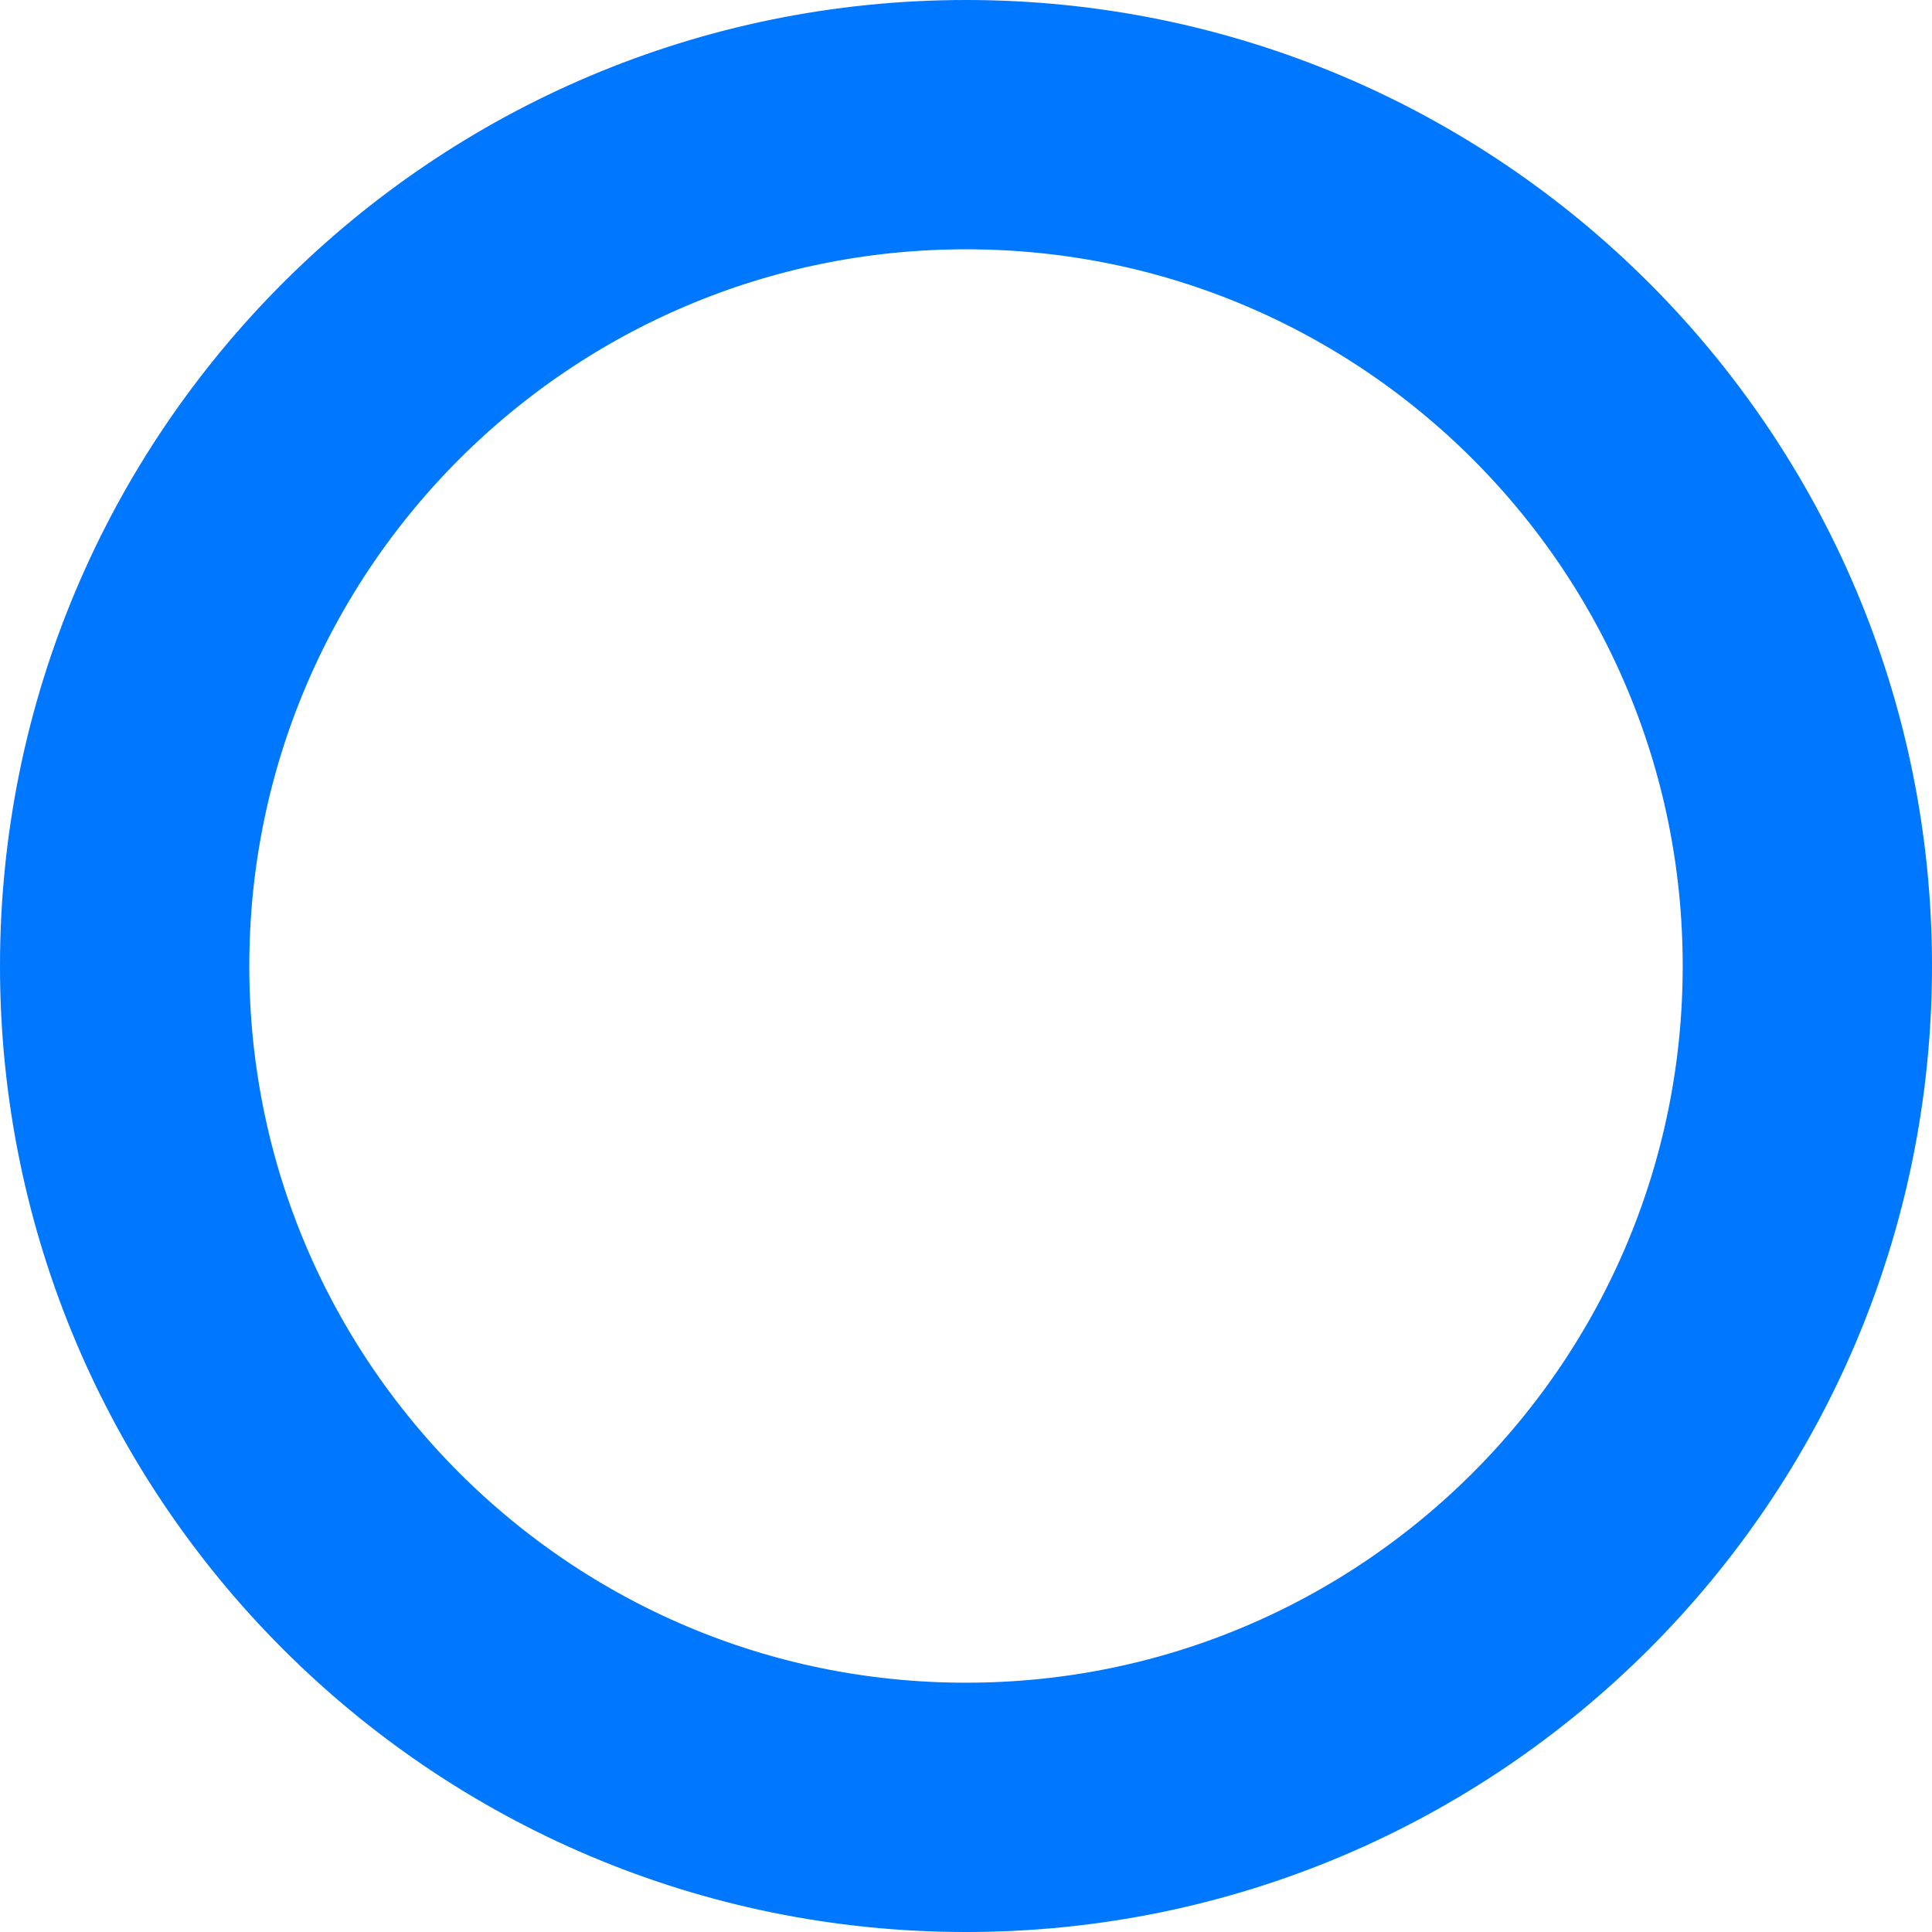
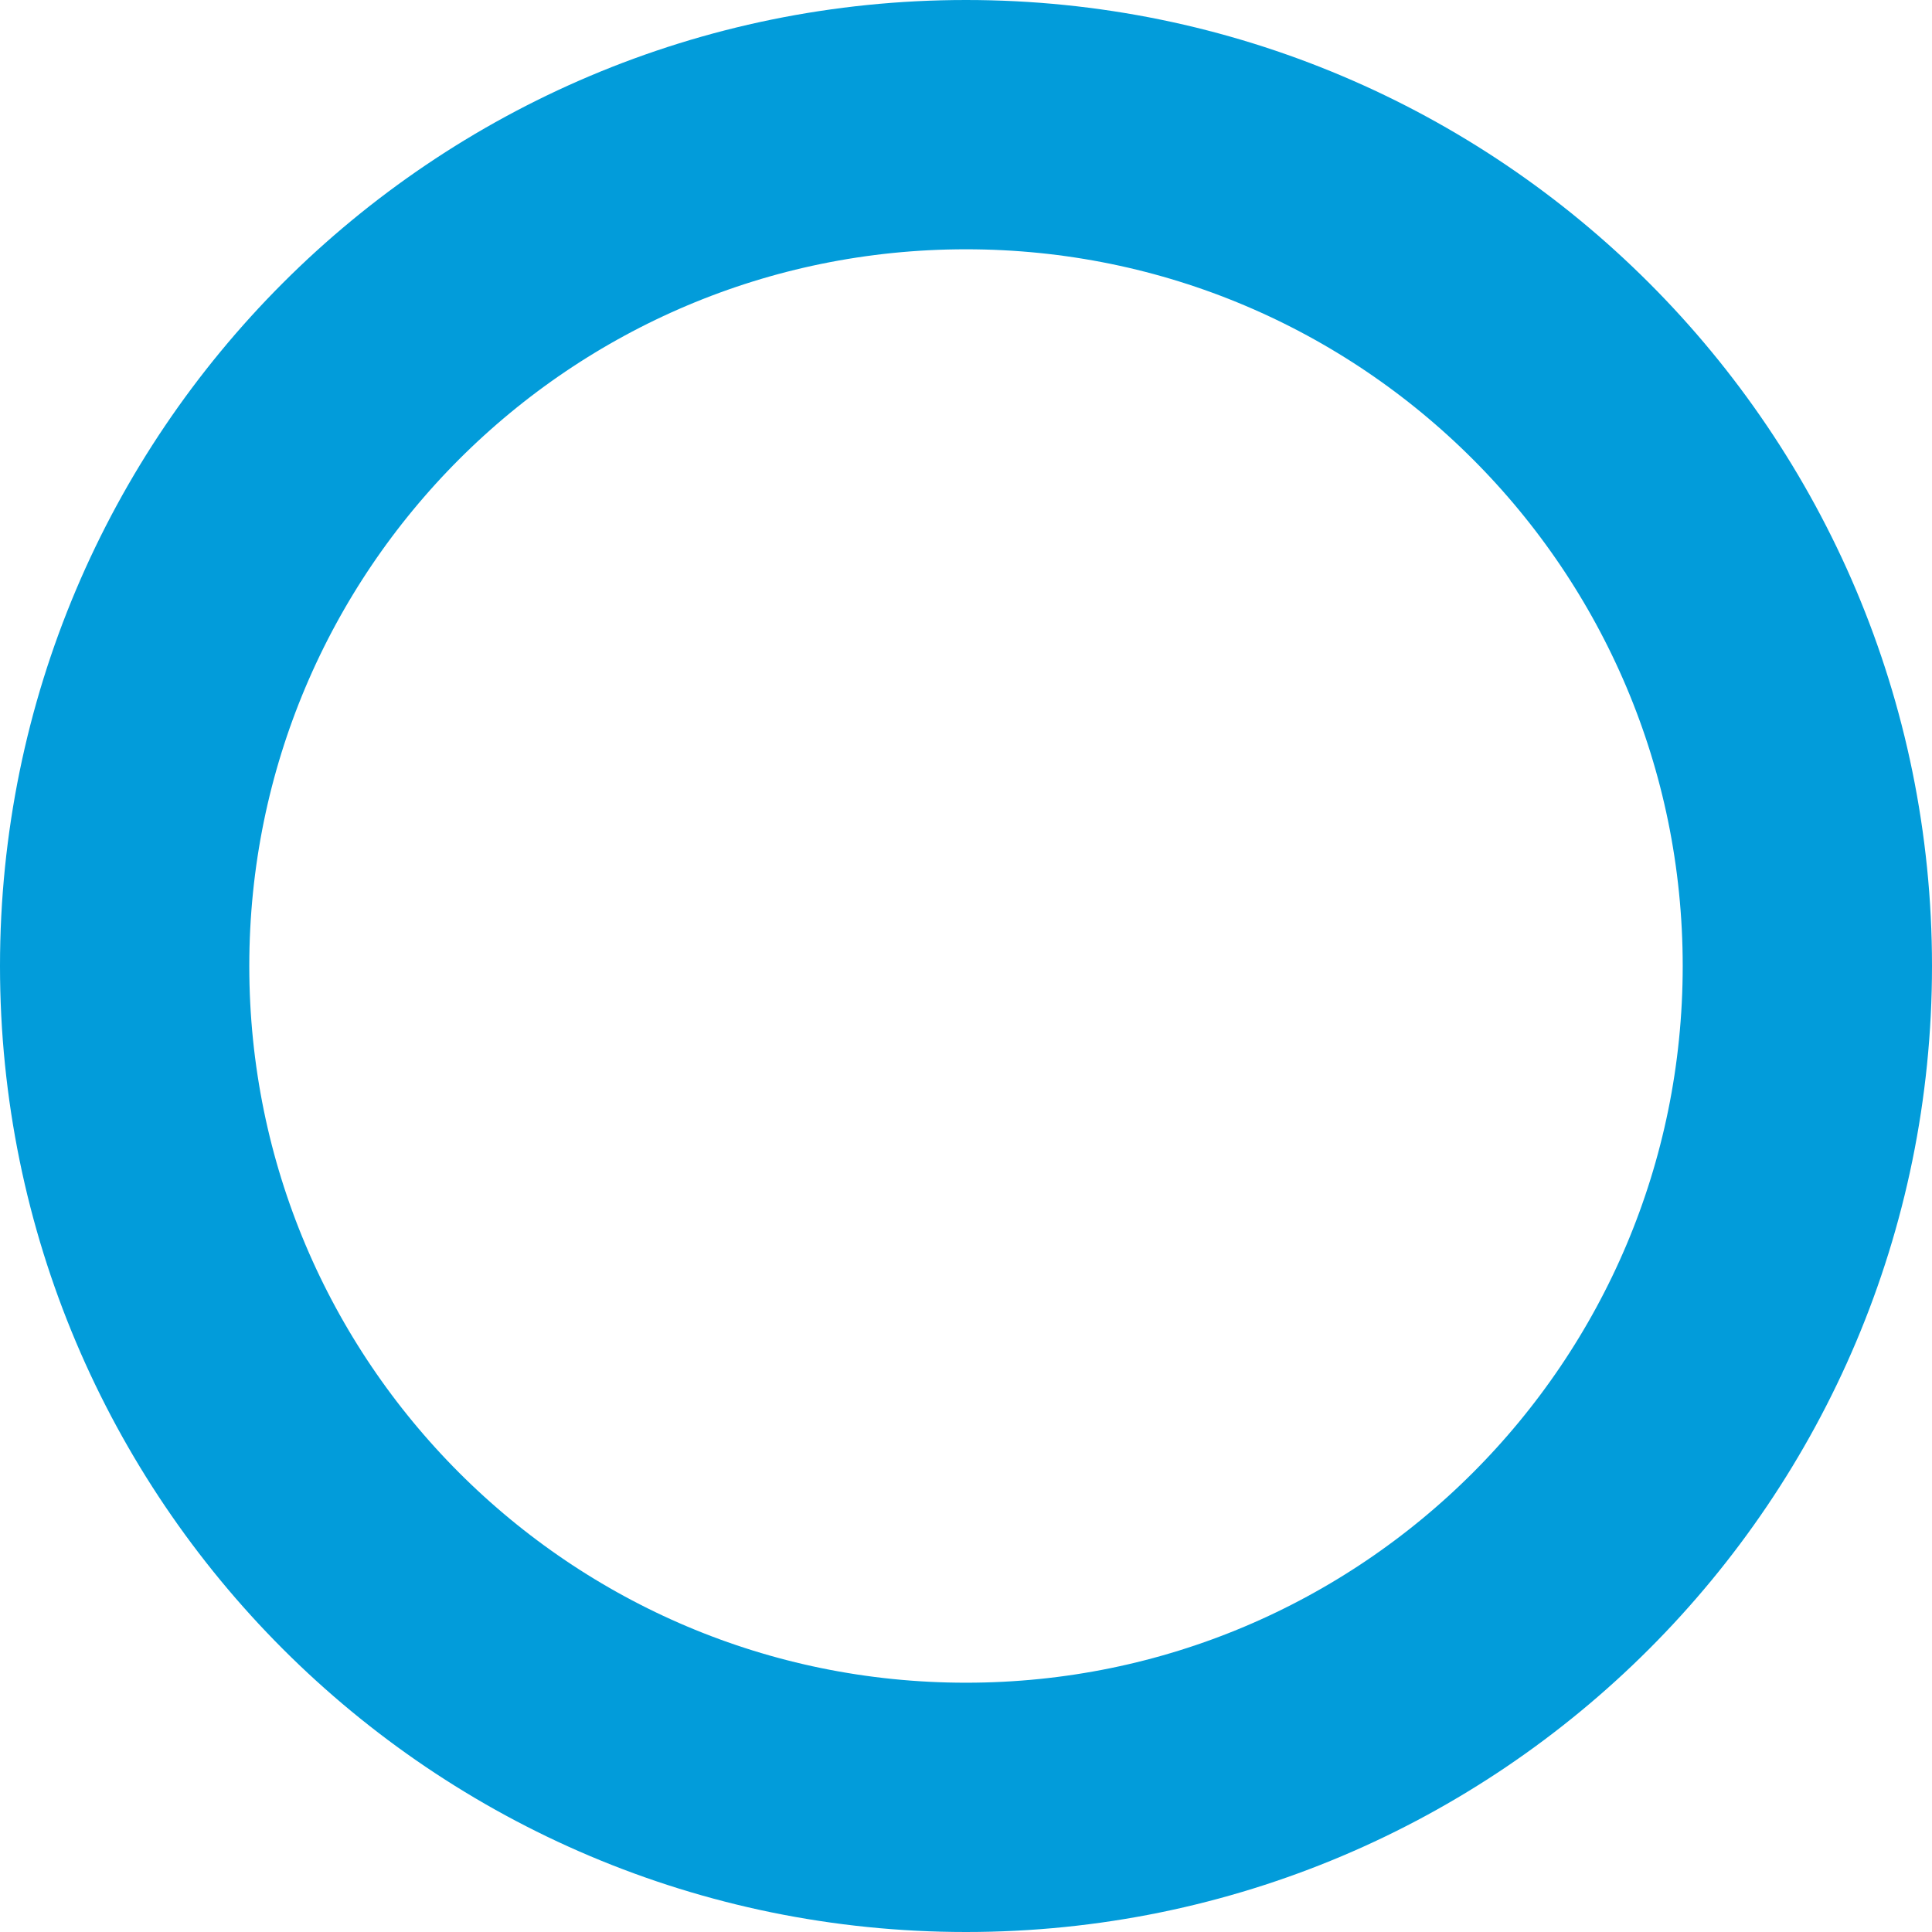
<svg xmlns="http://www.w3.org/2000/svg" width="93" height="93" viewBox="0 0 93 93" fill="none">
-   <circle cx="46.5" cy="46.5" r="40.5" stroke="#0077FF" stroke-width="12" />
+   <circle cx="46.5" cy="46.5" r="40.5" stroke="#029cda" stroke-width="12" />
</svg>
